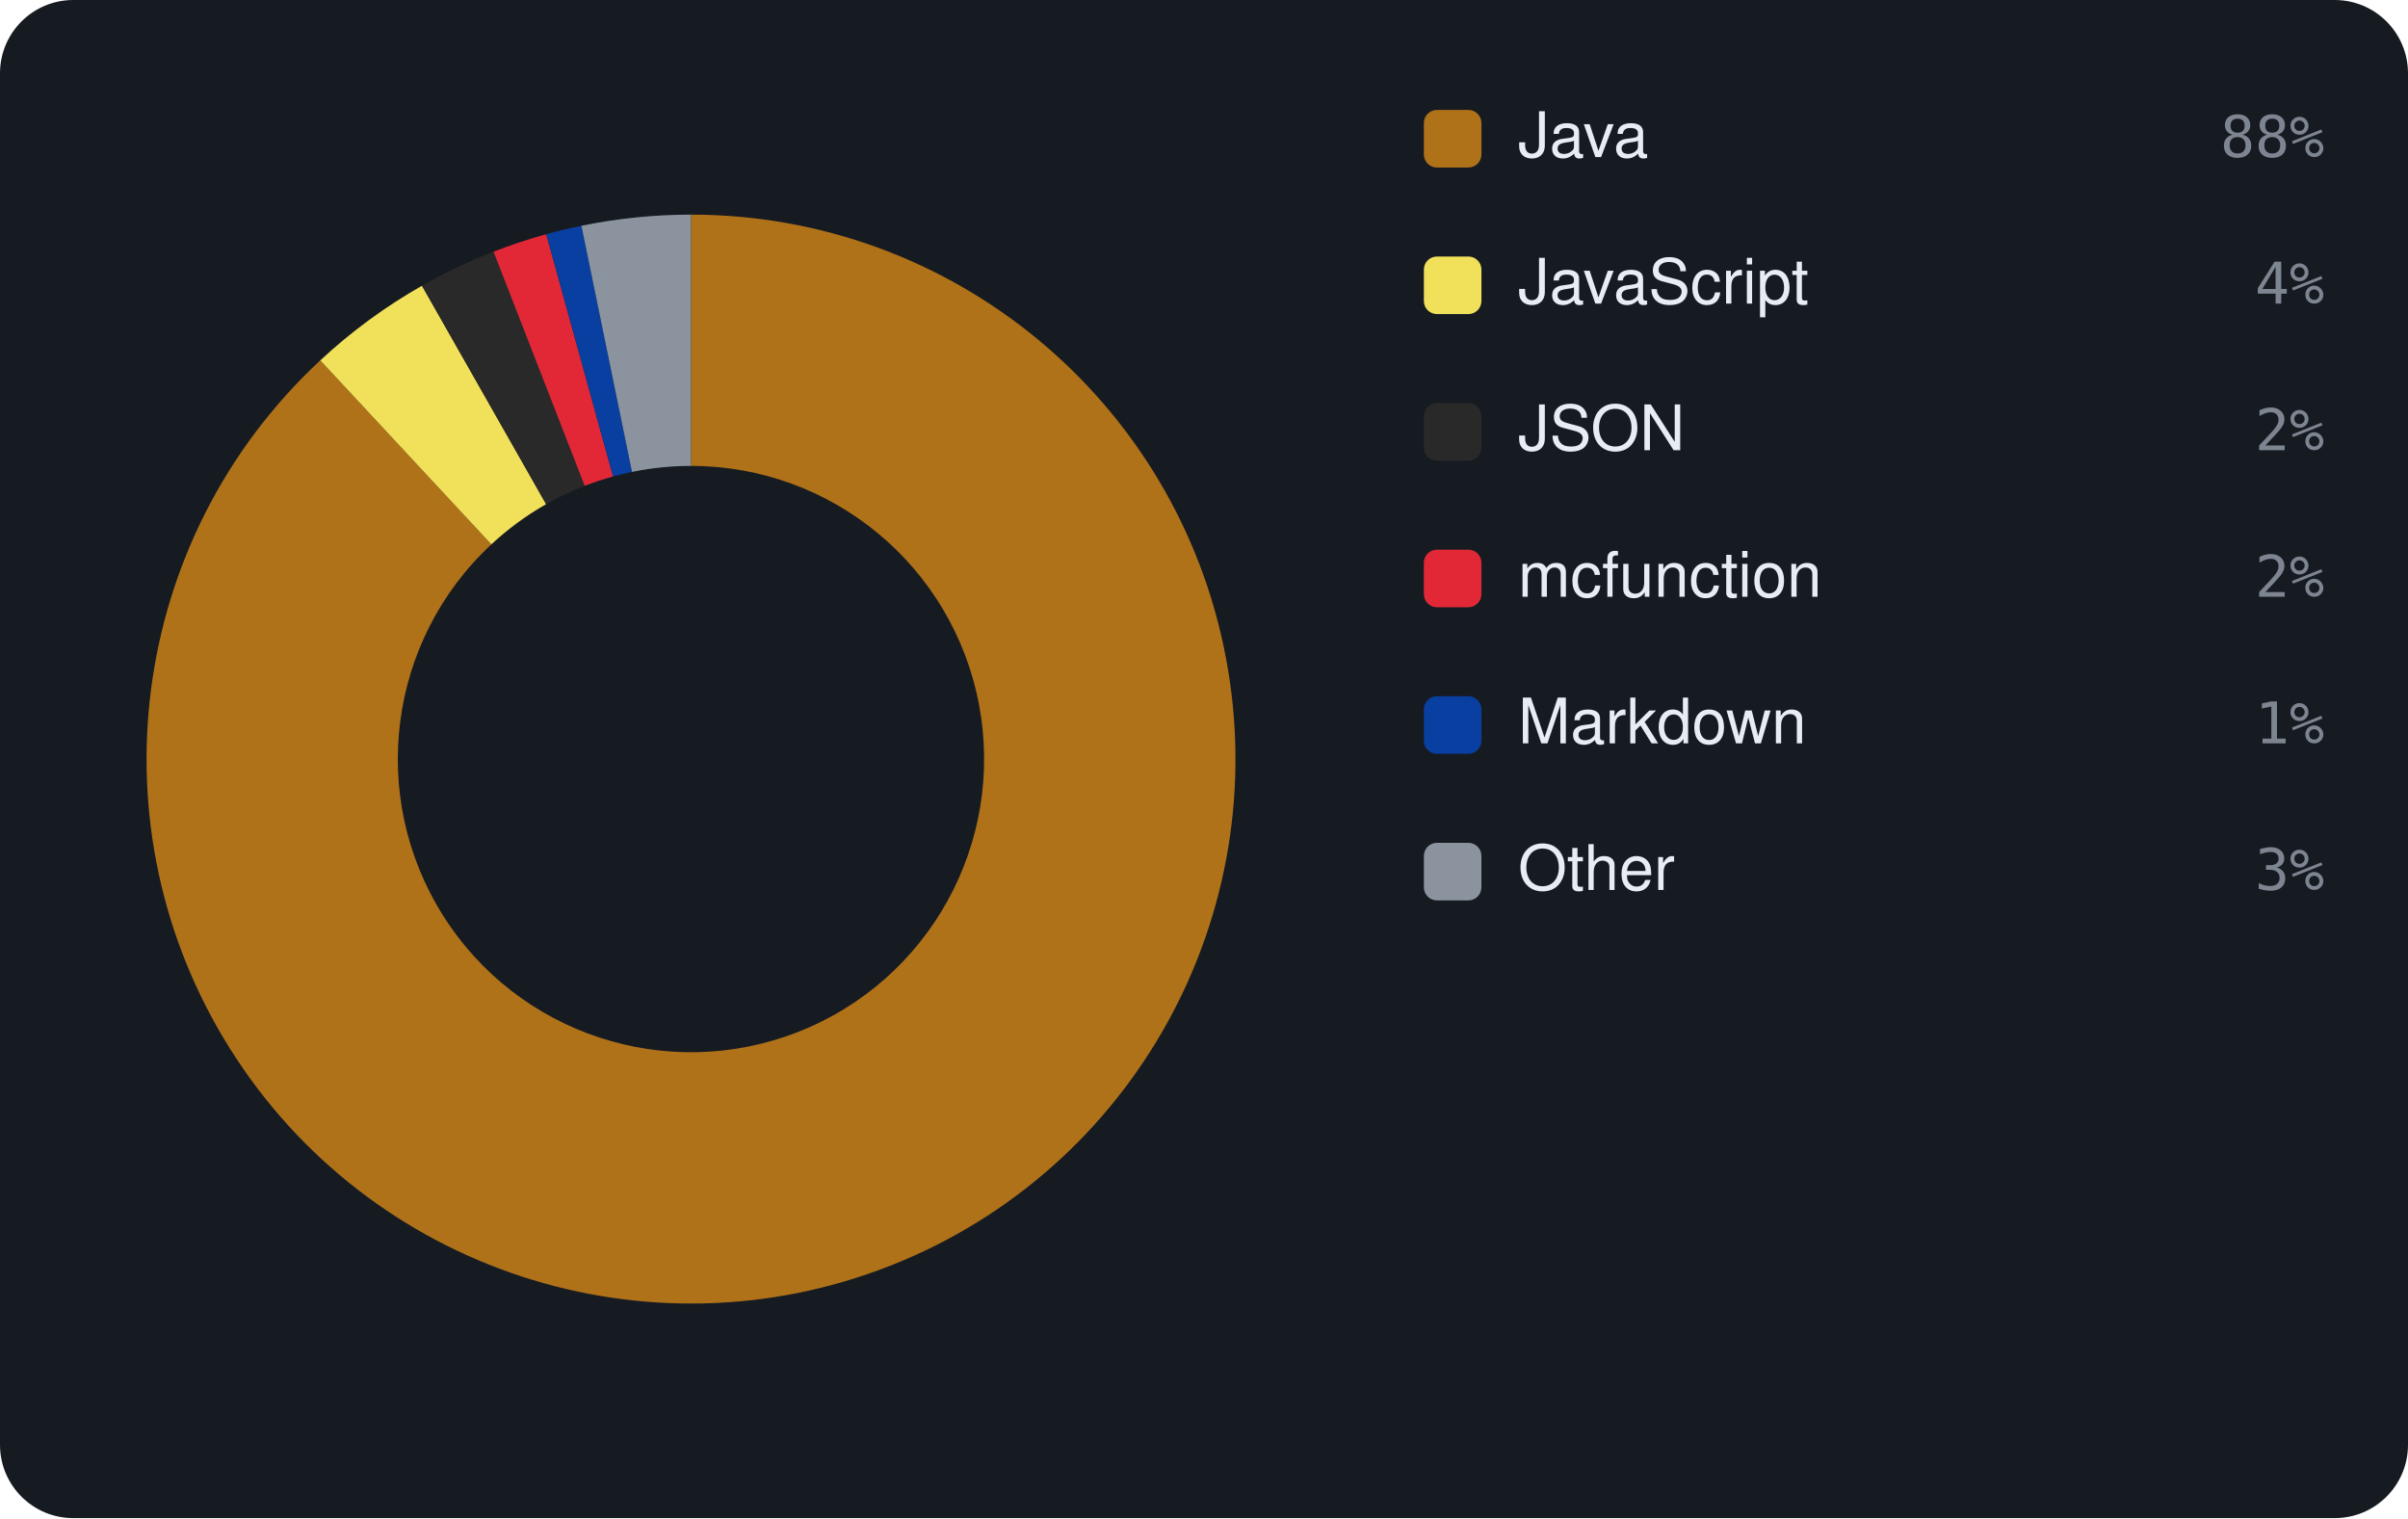
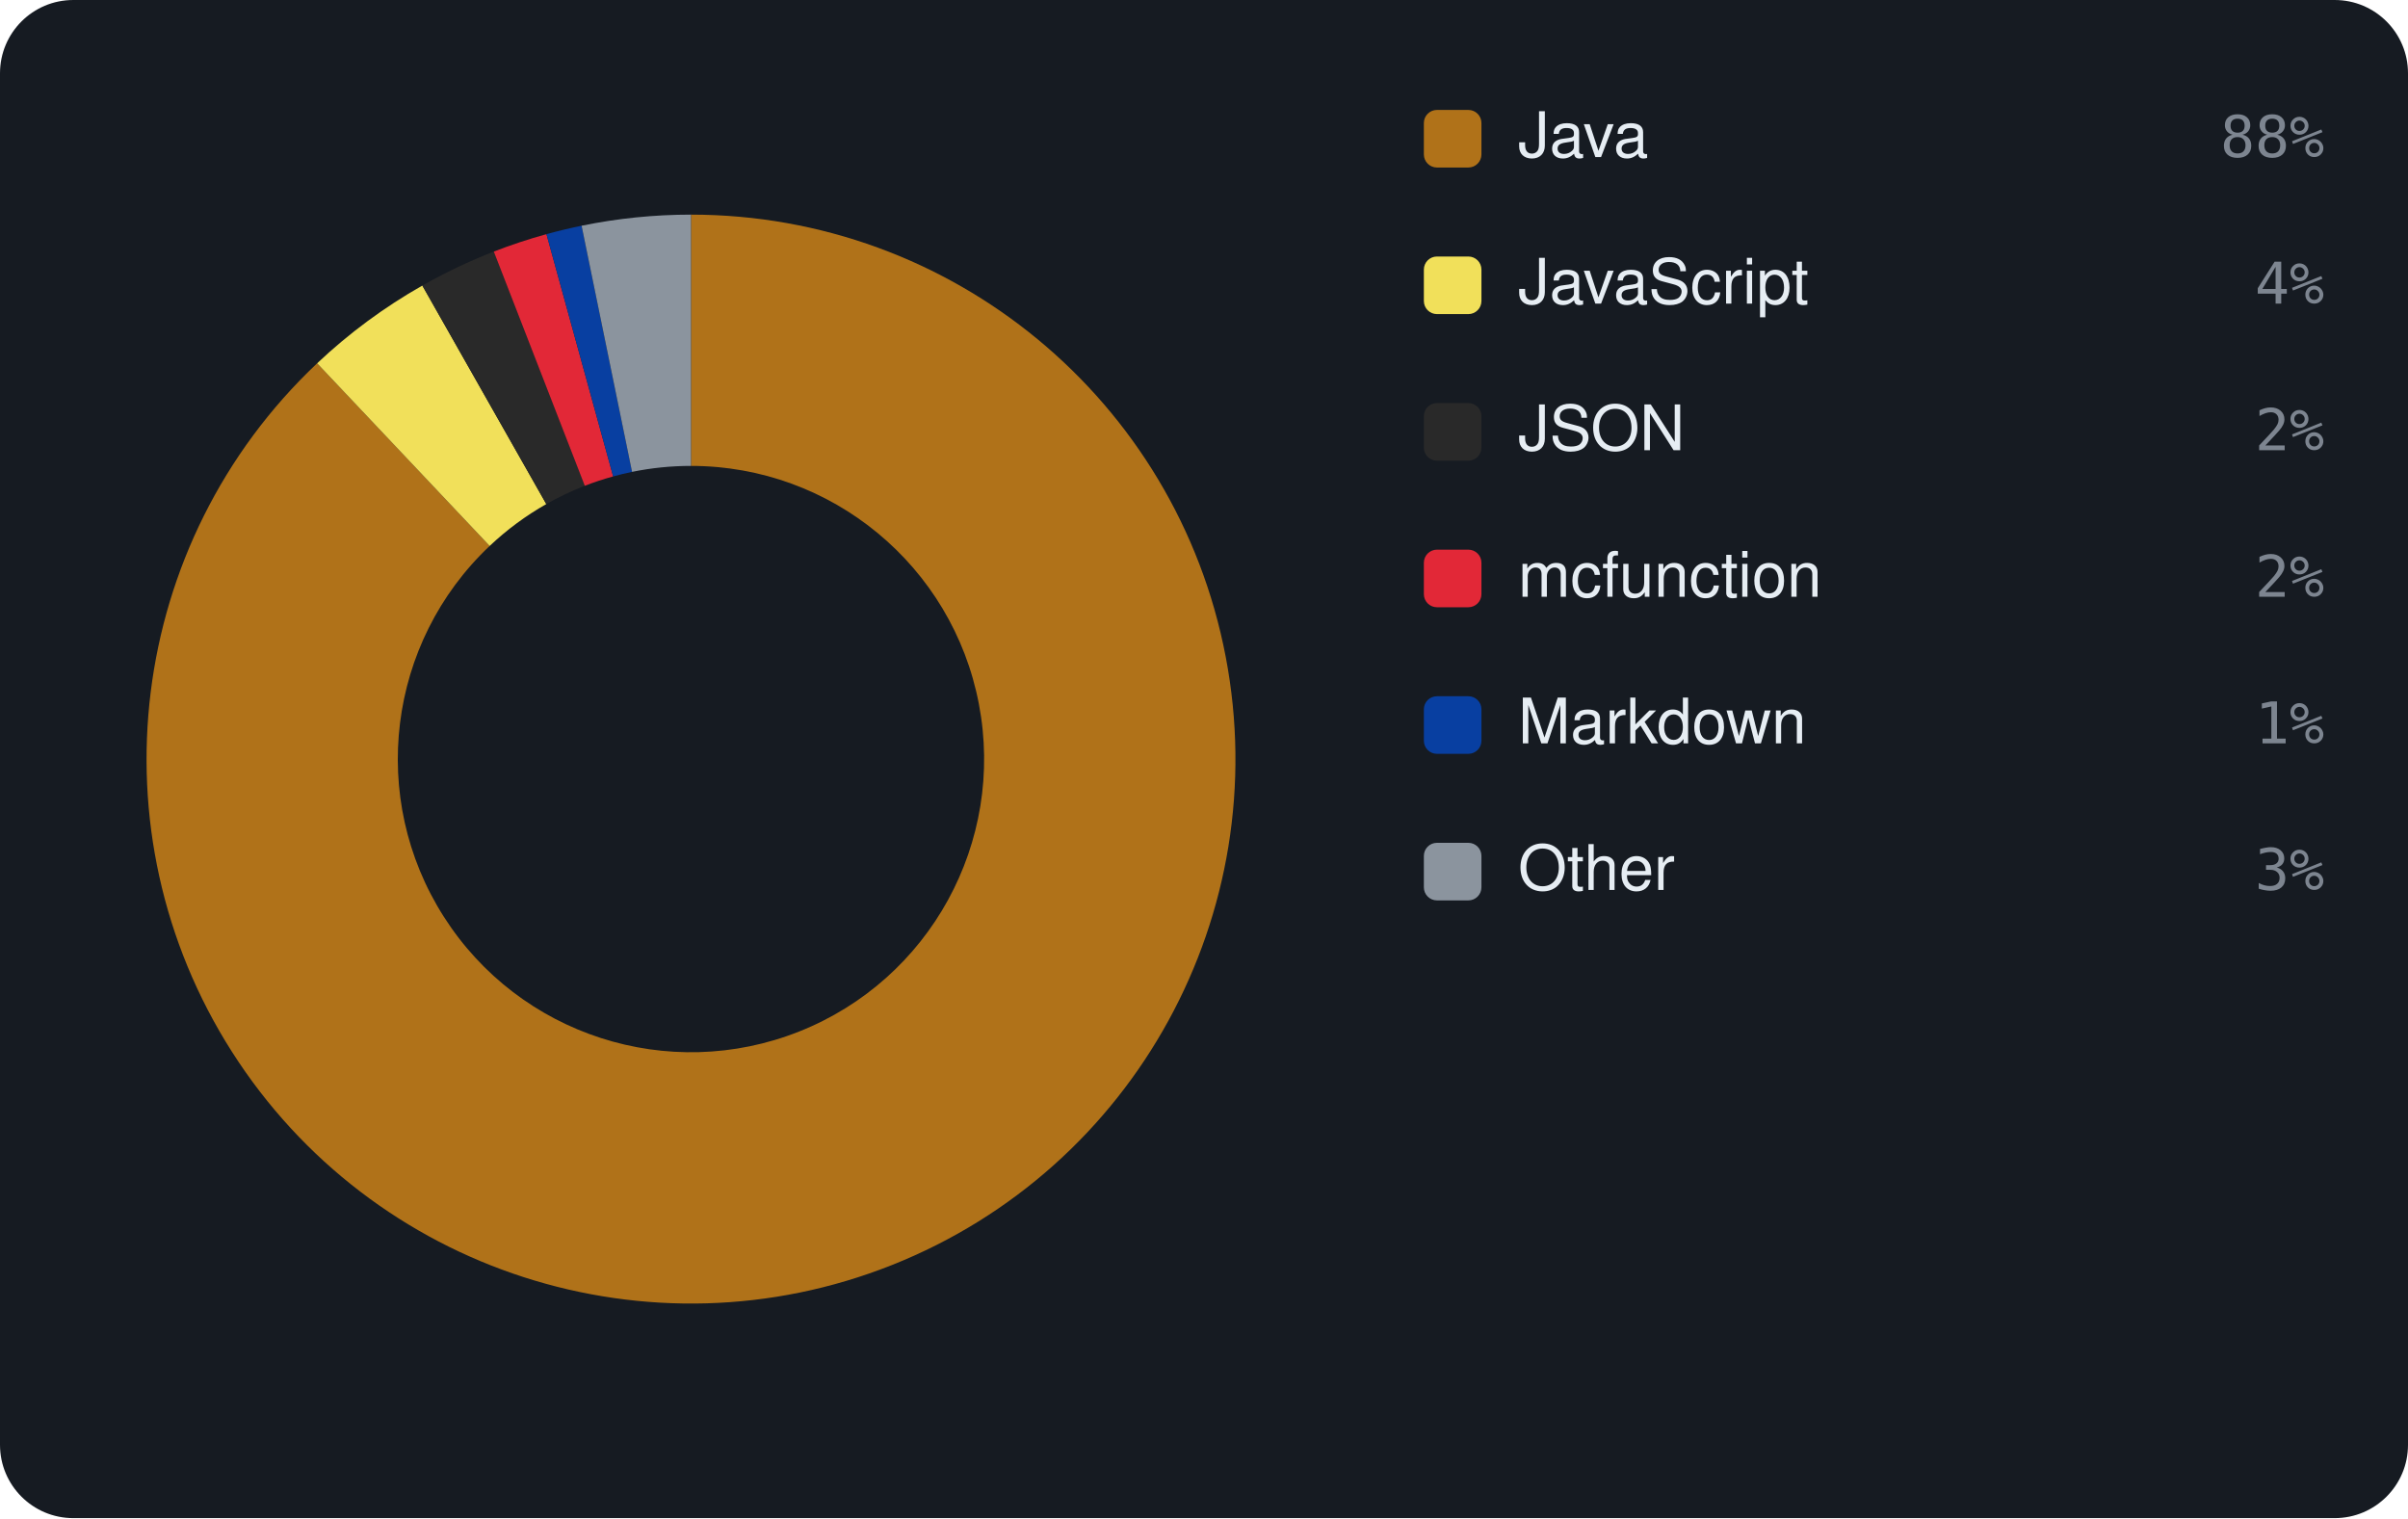
<svg xmlns="http://www.w3.org/2000/svg" viewBox="0 0 460 290" width="460" height="290" font-family="-apple-system,BlinkMacSystemFont,'Segoe UI',Helvetica,Arial,sans-serif">
  <rect width="460" height="290" rx="14" fill="#161b22" />
-   <path d="M132.00 41.00 A104 104 0 1 1 61.18 68.84 L93.86 103.99 A56 56 0 1 0 132.00 89.00 Z" fill="#b07219" />
-   <path d="M61.18 68.84 A104 104 0 0 1 80.61 54.58 L104.33 96.31 A56 56 0 0 0 93.86 103.99 Z" fill="#f1e05a" />
-   <path d="M80.61 54.58 A104 104 0 0 1 94.28 48.08 L111.69 92.81 A56 56 0 0 0 104.33 96.31 Z" fill="#292929" />
-   <path d="M94.28 48.08 A104 104 0 0 1 104.35 44.74 L117.11 91.02 A56 56 0 0 0 111.69 92.81 Z" fill="#E22837" />
-   <path d="M104.35 44.74 A104 104 0 0 1 111.07 43.13 L120.73 90.15 A56 56 0 0 0 117.11 91.02 Z" fill="#083fa1" />
-   <path d="M111.07 43.13 A104 104 0 0 1 132.00 41.00 L132.00 89.00 A56 56 0 0 0 120.73 90.15 Z" fill="#8b949e" />
+   <path d="M132.00 41.00 A104 104 0 1 1 60.58 69.40 L93.54 104.29 A56 56 0 1 0 132.00 89.00 Z" fill="#b07219" />
+   <path d="M60.58 69.40 A104 104 0 0 1 80.68 54.55 L104.36 96.29 A56 56 0 0 0 93.54 104.29 Z" fill="#f1e05a" />
+   <path d="M80.68 54.55 A104 104 0 0 1 94.33 48.06 L111.71 92.80 A56 56 0 0 0 104.36 96.29 Z" fill="#292929" />
+   <path d="M94.33 48.06 A104 104 0 0 1 104.39 44.73 L117.13 91.01 A56 56 0 0 0 111.71 92.80 Z" fill="#E22837" />
+   <path d="M104.39 44.73 A104 104 0 0 1 111.10 43.12 L120.74 90.14 A56 56 0 0 0 117.13 91.01 Z" fill="#083fa1" />
+   <path d="M111.10 43.12 A104 104 0 0 1 132.00 41.00 L132.00 89.00 A56 56 0 0 0 120.74 90.14 Z" fill="#8b949e" />
  <rect x="272" y="21" width="11" height="11" rx="2.5" fill="#b07219" />
  <text x="290" y="30" font-size="12" fill="#e6edf3">Java</text>
  <text x="444" y="30" text-anchor="end" font-size="11" font-family="monospace" fill="#7d8590">88%</text>
  <rect x="272" y="49" width="11" height="11" rx="2.5" fill="#f1e05a" />
  <text x="290" y="58" font-size="12" fill="#e6edf3">JavaScript</text>
  <text x="444" y="58" text-anchor="end" font-size="11" font-family="monospace" fill="#7d8590">4%</text>
  <rect x="272" y="77" width="11" height="11" rx="2.5" fill="#292929" />
  <text x="290" y="86" font-size="12" fill="#e6edf3">JSON</text>
  <text x="444" y="86" text-anchor="end" font-size="11" font-family="monospace" fill="#7d8590">2%</text>
  <rect x="272" y="105" width="11" height="11" rx="2.5" fill="#E22837" />
  <text x="290" y="114" font-size="12" fill="#e6edf3">mcfunction</text>
  <text x="444" y="114" text-anchor="end" font-size="11" font-family="monospace" fill="#7d8590">2%</text>
  <rect x="272" y="133" width="11" height="11" rx="2.5" fill="#083fa1" />
  <text x="290" y="142" font-size="12" fill="#e6edf3">Markdown</text>
  <text x="444" y="142" text-anchor="end" font-size="11" font-family="monospace" fill="#7d8590">1%</text>
  <rect x="272" y="161" width="11" height="11" rx="2.5" fill="#8b949e" />
  <text x="290" y="170" font-size="12" fill="#e6edf3">Other</text>
  <text x="444" y="170" text-anchor="end" font-size="11" font-family="monospace" fill="#7d8590">3%</text>
</svg>
